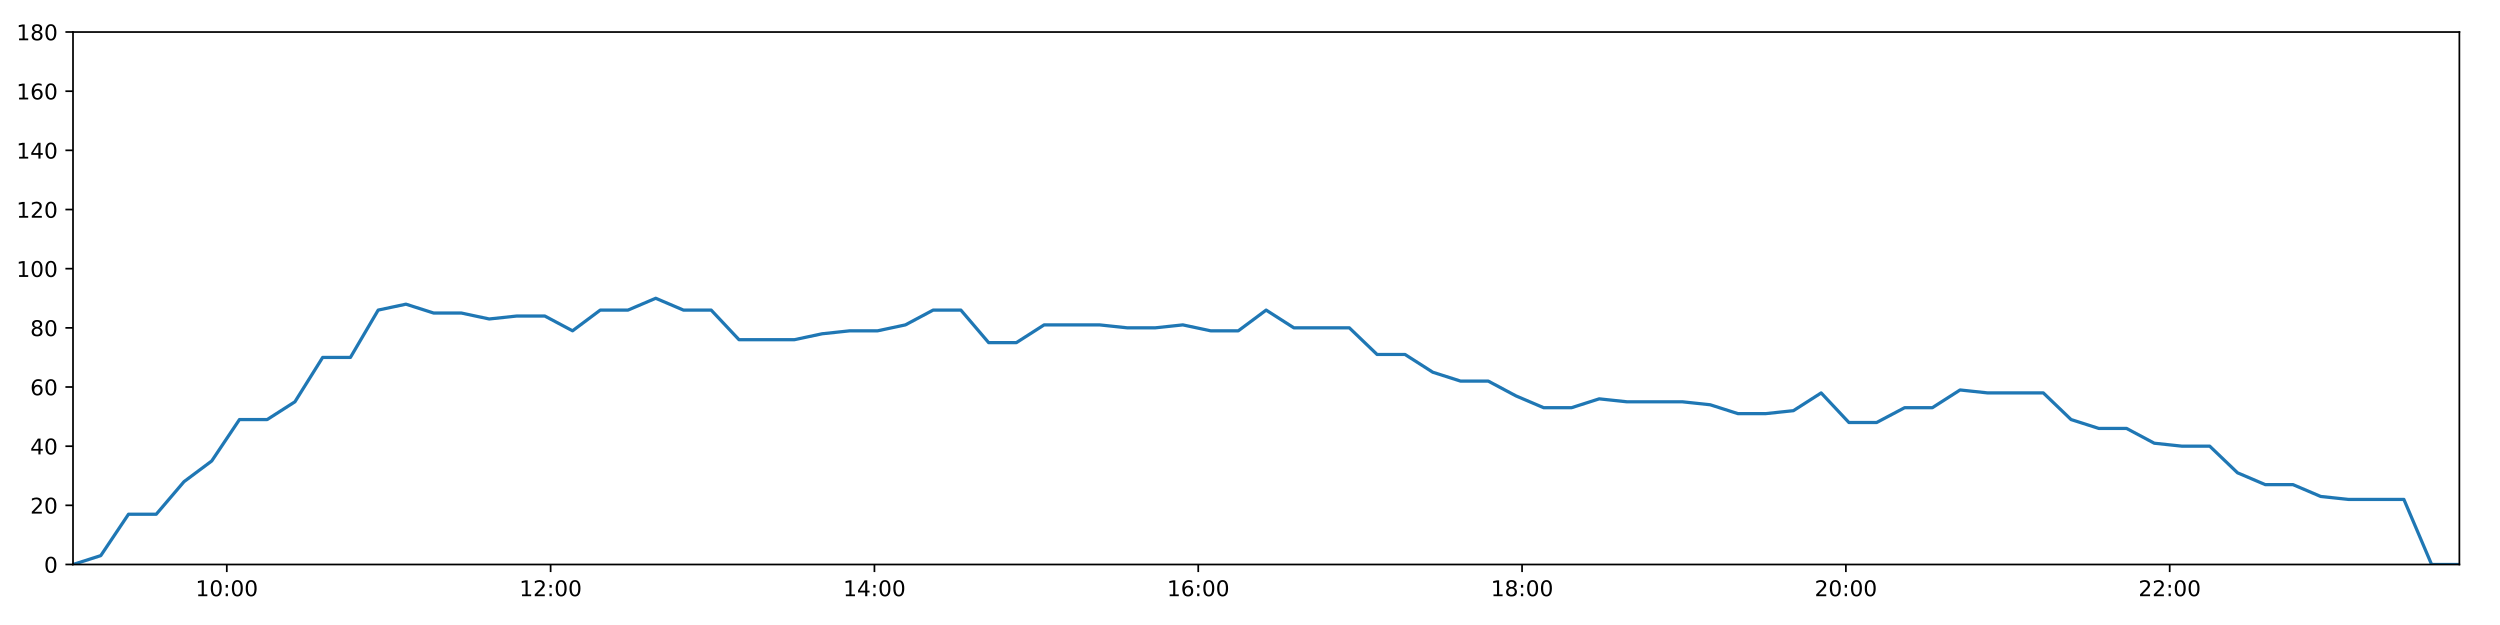
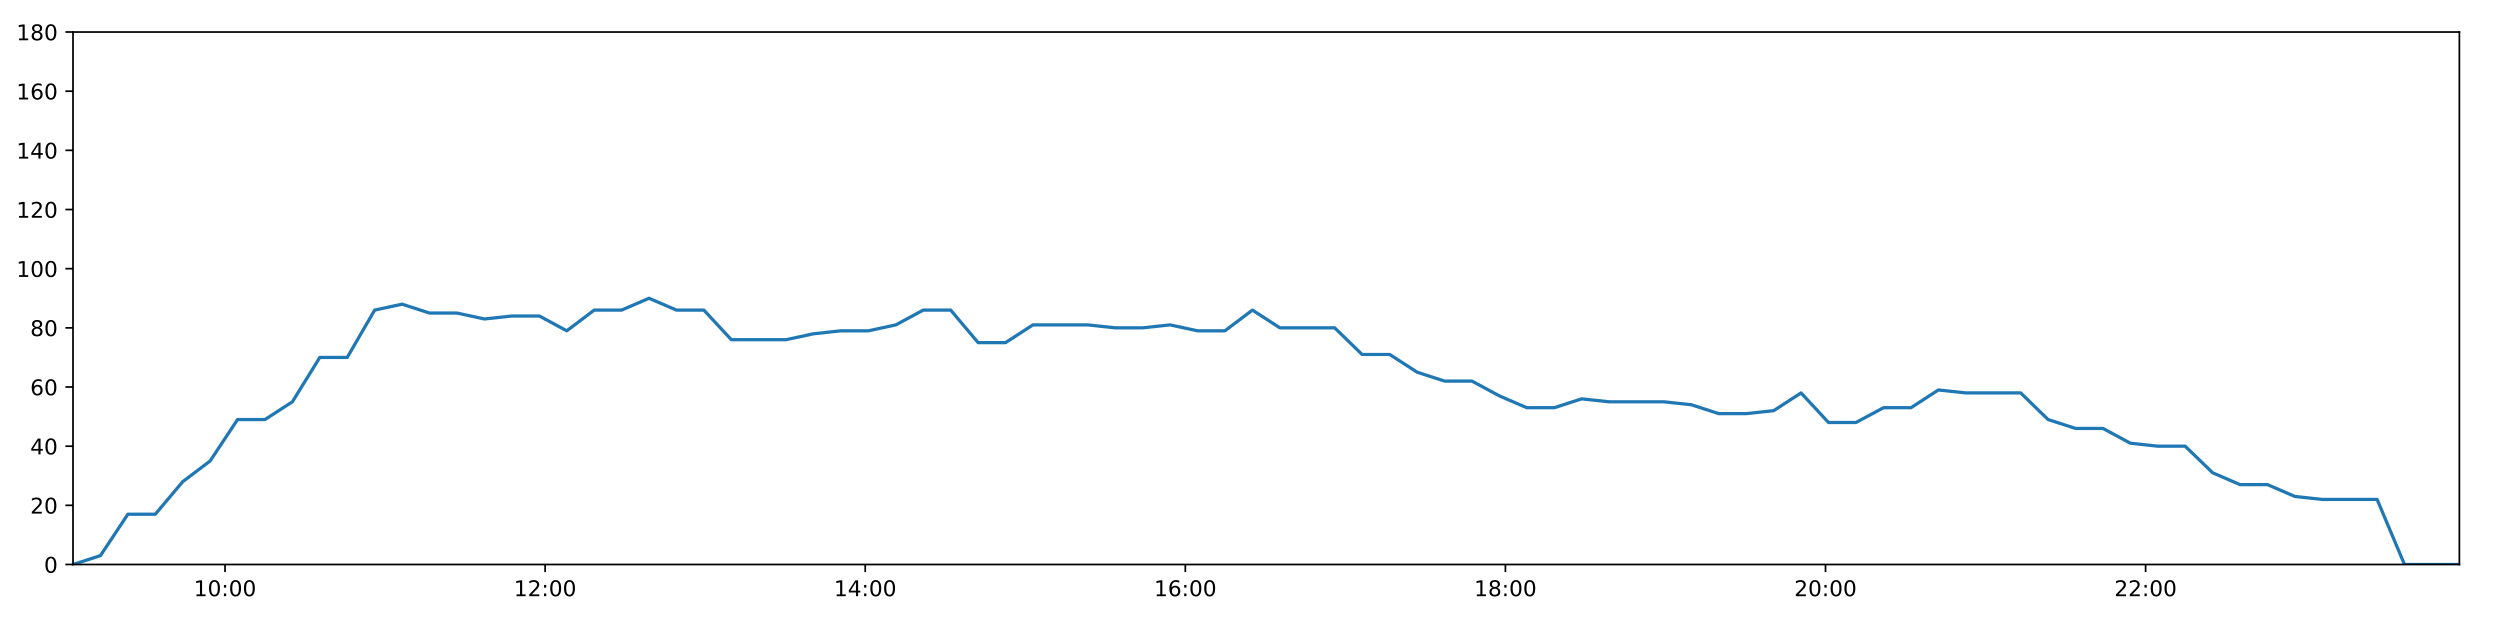
<svg xmlns="http://www.w3.org/2000/svg" xmlns:xlink="http://www.w3.org/1999/xlink" height="288pt" version="1.1" viewBox="0 0 1152 288" width="1152pt">
  <defs>
    <style type="text/css">
*{stroke-linecap:butt;stroke-linejoin:round;}
  </style>
  </defs>
  <g id="figure_1">
    <g id="patch_1">
      <path d="M 0 288  L 1152 288  L 1152 0  L 0 0  z " style="fill:#ffffff;" />
    </g>
    <g id="axes_1">
      <g id="patch_2">
        <path d="M 33.64 260.12  L 1133.28 260.12  L 1133.28 14.76  L 33.64 14.76  z " style="fill:#ffffff;" />
      </g>
      <g id="matplotlib.axis_1">
        <g id="xtick_1">
          <g id="line2d_1">
            <defs>
-               <path d="M 0 0  L 0 3.5  " id="meff63138c4" style="stroke:#000000;stroke-width:0.8;" />
-             </defs>
-             <g>
-               <use style="stroke:#000000;stroke-width:0.8;" x="104.51" xlink:href="#meff63138c4" y="260.12" />
+               <path d="M 0 0  L 0 3.5  " id="m0e9a78c9f7" style="stroke:#000000;stroke-width:0.8;" />
+             </defs>
+             <g>
+               <use style="stroke:#000000;stroke-width:0.8;" x="103.695" xlink:href="#m0e9a78c9f7" y="260.12" />
            </g>
          </g>
          <g id="text_1">
            <defs>
              <path d="M 12.406 8.297  L 28.516 8.297  L 28.516 63.922  L 10.984 60.406  L 10.984 69.391  L 28.422 72.906  L 38.281 72.906  L 38.281 8.297  L 54.391 8.297  L 54.391 0  L 12.406 0  z " id="DejaVuSans-49" />
              <path d="M 31.781 66.406  Q 24.172 66.406 20.328 58.906  Q 16.5 51.422 16.5 36.375  Q 16.5 21.391 20.328 13.891  Q 24.172 6.391 31.781 6.391  Q 39.453 6.391 43.281 13.891  Q 47.125 21.391 47.125 36.375  Q 47.125 51.422 43.281 58.906  Q 39.453 66.406 31.781 66.406  z M 31.781 74.219  Q 44.047 74.219 50.516 64.516  Q 56.984 54.828 56.984 36.375  Q 56.984 17.969 50.516 8.266  Q 44.047 -1.422 31.781 -1.422  Q 19.531 -1.422 13.062 8.266  Q 6.594 17.969 6.594 36.375  Q 6.594 54.828 13.062 64.516  Q 19.531 74.219 31.781 74.219  z " id="DejaVuSans-48" />
              <path d="M 11.719 12.406  L 22.016 12.406  L 22.016 0  L 11.719 0  z M 11.719 51.703  L 22.016 51.703  L 22.016 39.312  L 11.719 39.312  z " id="DejaVuSans-58" />
            </defs>
-             <g transform="translate(90.10034 274.7184)scale(0.1 -0.1)">
+             <g transform="translate(89.2861 274.7184)scale(0.1 -0.1)">
              <use xlink:href="#DejaVuSans-49" />
              <use x="63.623" xlink:href="#DejaVuSans-48" />
              <use x="127.246" xlink:href="#DejaVuSans-58" />
              <use x="160.938" xlink:href="#DejaVuSans-48" />
              <use x="224.561" xlink:href="#DejaVuSans-48" />
            </g>
          </g>
        </g>
        <g id="xtick_2">
          <g id="line2d_2">
            <g>
-               <use style="stroke:#000000;stroke-width:0.8;" x="253.724" xlink:href="#meff63138c4" y="260.12" />
+               <use style="stroke:#000000;stroke-width:0.8;" x="251.196" xlink:href="#m0e9a78c9f7" y="260.12" />
            </g>
          </g>
          <g id="text_2">
            <defs>
              <path d="M 19.188 8.297  L 53.609 8.297  L 53.609 0  L 7.328 0  L 7.328 8.297  Q 12.938 14.109 22.625 23.891  Q 32.328 33.688 34.812 36.531  Q 39.547 41.844 41.422 45.531  Q 43.312 49.219 43.312 52.781  Q 43.312 58.594 39.234 62.25  Q 35.156 65.922 28.609 65.922  Q 23.969 65.922 18.812 64.312  Q 13.672 62.703 7.812 59.422  L 7.812 69.391  Q 13.766 71.781 18.938 73  Q 24.125 74.219 28.422 74.219  Q 39.75 74.219 46.484 68.547  Q 53.219 62.891 53.219 53.422  Q 53.219 48.922 51.531 44.891  Q 49.859 40.875 45.406 35.406  Q 44.188 33.984 37.641 27.219  Q 31.109 20.453 19.188 8.297  z " id="DejaVuSans-50" />
            </defs>
-             <g transform="translate(239.315 274.7184)scale(0.1 -0.1)">
+             <g transform="translate(236.7864 274.7184)scale(0.1 -0.1)">
              <use xlink:href="#DejaVuSans-49" />
              <use x="63.623" xlink:href="#DejaVuSans-50" />
              <use x="127.246" xlink:href="#DejaVuSans-58" />
              <use x="160.938" xlink:href="#DejaVuSans-48" />
              <use x="224.561" xlink:href="#DejaVuSans-48" />
            </g>
          </g>
        </g>
        <g id="xtick_3">
          <g id="line2d_3">
            <g>
-               <use style="stroke:#000000;stroke-width:0.8;" x="402.939" xlink:href="#meff63138c4" y="260.12" />
+               <use style="stroke:#000000;stroke-width:0.8;" x="398.696" xlink:href="#m0e9a78c9f7" y="260.12" />
            </g>
          </g>
          <g id="text_3">
            <defs>
              <path d="M 37.797 64.312  L 12.891 25.391  L 37.797 25.391  z M 35.203 72.906  L 47.609 72.906  L 47.609 25.391  L 58.016 25.391  L 58.016 17.188  L 47.609 17.188  L 47.609 0  L 37.797 0  L 37.797 17.188  L 4.891 17.188  L 4.891 26.703  z " id="DejaVuSans-52" />
            </defs>
-             <g transform="translate(388.5296 274.7184)scale(0.1 -0.1)">
+             <g transform="translate(384.2866 274.7184)scale(0.1 -0.1)">
              <use xlink:href="#DejaVuSans-49" />
              <use x="63.623" xlink:href="#DejaVuSans-52" />
              <use x="127.246" xlink:href="#DejaVuSans-58" />
              <use x="160.938" xlink:href="#DejaVuSans-48" />
              <use x="224.561" xlink:href="#DejaVuSans-48" />
            </g>
          </g>
        </g>
        <g id="xtick_4">
          <g id="line2d_4">
            <g>
-               <use style="stroke:#000000;stroke-width:0.8;" x="552.154" xlink:href="#meff63138c4" y="260.12" />
+               <use style="stroke:#000000;stroke-width:0.8;" x="546.196" xlink:href="#m0e9a78c9f7" y="260.12" />
            </g>
          </g>
          <g id="text_4">
            <defs>
              <path d="M 33.016 40.375  Q 26.375 40.375 22.484 35.828  Q 18.609 31.297 18.609 23.391  Q 18.609 15.531 22.484 10.953  Q 26.375 6.391 33.016 6.391  Q 39.656 6.391 43.531 10.953  Q 47.406 15.531 47.406 23.391  Q 47.406 31.297 43.531 35.828  Q 39.656 40.375 33.016 40.375  z M 52.594 71.297  L 52.594 62.312  Q 48.875 64.062 45.094 64.984  Q 41.312 65.922 37.594 65.922  Q 27.828 65.922 22.672 59.328  Q 17.531 52.734 16.797 39.406  Q 19.672 43.656 24.016 45.922  Q 28.375 48.188 33.594 48.188  Q 44.578 48.188 50.953 41.516  Q 57.328 34.859 57.328 23.391  Q 57.328 12.156 50.688 5.359  Q 44.047 -1.422 33.016 -1.422  Q 20.359 -1.422 13.672 8.266  Q 6.984 17.969 6.984 36.375  Q 6.984 53.656 15.188 63.938  Q 23.391 74.219 37.203 74.219  Q 40.922 74.219 44.703 73.484  Q 48.484 72.75 52.594 71.297  z " id="DejaVuSans-54" />
            </defs>
-             <g transform="translate(537.7443 274.7184)scale(0.1 -0.1)">
+             <g transform="translate(531.7869 274.7184)scale(0.1 -0.1)">
              <use xlink:href="#DejaVuSans-49" />
              <use x="63.623" xlink:href="#DejaVuSans-54" />
              <use x="127.246" xlink:href="#DejaVuSans-58" />
              <use x="160.938" xlink:href="#DejaVuSans-48" />
              <use x="224.561" xlink:href="#DejaVuSans-48" />
            </g>
          </g>
        </g>
        <g id="xtick_5">
          <g id="line2d_5">
            <g>
-               <use style="stroke:#000000;stroke-width:0.8;" x="701.368" xlink:href="#meff63138c4" y="260.12" />
+               <use style="stroke:#000000;stroke-width:0.8;" x="693.697" xlink:href="#m0e9a78c9f7" y="260.12" />
            </g>
          </g>
          <g id="text_5">
            <defs>
              <path d="M 31.781 34.625  Q 24.75 34.625 20.719 30.859  Q 16.703 27.094 16.703 20.516  Q 16.703 13.922 20.719 10.156  Q 24.75 6.391 31.781 6.391  Q 38.812 6.391 42.859 10.172  Q 46.922 13.969 46.922 20.516  Q 46.922 27.094 42.891 30.859  Q 38.875 34.625 31.781 34.625  z M 21.922 38.812  Q 15.578 40.375 12.031 44.719  Q 8.5 49.078 8.5 55.328  Q 8.5 64.062 14.719 69.141  Q 20.953 74.219 31.781 74.219  Q 42.672 74.219 48.875 69.141  Q 55.078 64.062 55.078 55.328  Q 55.078 49.078 51.531 44.719  Q 48 40.375 41.703 38.812  Q 48.828 37.156 52.797 32.312  Q 56.781 27.484 56.781 20.516  Q 56.781 9.906 50.312 4.234  Q 43.844 -1.422 31.781 -1.422  Q 19.734 -1.422 13.25 4.234  Q 6.781 9.906 6.781 20.516  Q 6.781 27.484 10.781 32.312  Q 14.797 37.156 21.922 38.812  z M 18.312 54.391  Q 18.312 48.734 21.844 45.562  Q 25.391 42.391 31.781 42.391  Q 38.141 42.391 41.719 45.562  Q 45.312 48.734 45.312 54.391  Q 45.312 60.062 41.719 63.234  Q 38.141 66.406 31.781 66.406  Q 25.391 66.406 21.844 63.234  Q 18.312 60.062 18.312 54.391  z " id="DejaVuSans-56" />
            </defs>
-             <g transform="translate(686.9589 274.7184)scale(0.1 -0.1)">
+             <g transform="translate(679.2871 274.7184)scale(0.1 -0.1)">
              <use xlink:href="#DejaVuSans-49" />
              <use x="63.623" xlink:href="#DejaVuSans-56" />
              <use x="127.246" xlink:href="#DejaVuSans-58" />
              <use x="160.938" xlink:href="#DejaVuSans-48" />
              <use x="224.561" xlink:href="#DejaVuSans-48" />
            </g>
          </g>
        </g>
        <g id="xtick_6">
          <g id="line2d_6">
            <g>
-               <use style="stroke:#000000;stroke-width:0.8;" x="850.583" xlink:href="#meff63138c4" y="260.12" />
+               <use style="stroke:#000000;stroke-width:0.8;" x="841.197" xlink:href="#m0e9a78c9f7" y="260.12" />
            </g>
          </g>
          <g id="text_6">
-             <g transform="translate(836.1735 274.7184)scale(0.1 -0.1)">
+             <g transform="translate(826.7874 274.7184)scale(0.1 -0.1)">
              <use xlink:href="#DejaVuSans-50" />
              <use x="63.623" xlink:href="#DejaVuSans-48" />
              <use x="127.246" xlink:href="#DejaVuSans-58" />
              <use x="160.938" xlink:href="#DejaVuSans-48" />
              <use x="224.561" xlink:href="#DejaVuSans-48" />
            </g>
          </g>
        </g>
        <g id="xtick_7">
          <g id="line2d_7">
            <g>
-               <use style="stroke:#000000;stroke-width:0.8;" x="999.798" xlink:href="#meff63138c4" y="260.12" />
+               <use style="stroke:#000000;stroke-width:0.8;" x="988.697" xlink:href="#m0e9a78c9f7" y="260.12" />
            </g>
          </g>
          <g id="text_7">
-             <g transform="translate(985.3882 274.7184)scale(0.1 -0.1)">
+             <g transform="translate(974.2877 274.7184)scale(0.1 -0.1)">
              <use xlink:href="#DejaVuSans-50" />
              <use x="63.623" xlink:href="#DejaVuSans-50" />
              <use x="127.246" xlink:href="#DejaVuSans-58" />
              <use x="160.938" xlink:href="#DejaVuSans-48" />
              <use x="224.561" xlink:href="#DejaVuSans-48" />
            </g>
          </g>
        </g>
      </g>
      <g id="matplotlib.axis_2">
        <g id="ytick_1">
          <g id="line2d_8">
            <defs>
-               <path d="M 0 0  L -3.5 0  " id="m923c4cf06c" style="stroke:#000000;stroke-width:0.8;" />
-             </defs>
-             <g>
-               <use style="stroke:#000000;stroke-width:0.8;" x="33.64" xlink:href="#m923c4cf06c" y="260.12" />
+               <path d="M 0 0  L -3.5 0  " id="m7656220b04" style="stroke:#000000;stroke-width:0.8;" />
+             </defs>
+             <g>
+               <use style="stroke:#000000;stroke-width:0.8;" x="33.64" xlink:href="#m7656220b04" y="260.12" />
            </g>
          </g>
          <g id="text_8">
            <g transform="translate(20.2775 263.9192)scale(0.1 -0.1)">
              <use xlink:href="#DejaVuSans-48" />
            </g>
          </g>
        </g>
        <g id="ytick_2">
          <g id="line2d_9">
            <g>
-               <use style="stroke:#000000;stroke-width:0.8;" x="33.64" xlink:href="#m923c4cf06c" y="232.858" />
+               <use style="stroke:#000000;stroke-width:0.8;" x="33.64" xlink:href="#m7656220b04" y="232.858" />
            </g>
          </g>
          <g id="text_9">
            <g transform="translate(13.915 236.657)scale(0.1 -0.1)">
              <use xlink:href="#DejaVuSans-50" />
              <use x="63.623" xlink:href="#DejaVuSans-48" />
            </g>
          </g>
        </g>
        <g id="ytick_3">
          <g id="line2d_10">
            <g>
-               <use style="stroke:#000000;stroke-width:0.8;" x="33.64" xlink:href="#m923c4cf06c" y="205.596" />
+               <use style="stroke:#000000;stroke-width:0.8;" x="33.64" xlink:href="#m7656220b04" y="205.596" />
            </g>
          </g>
          <g id="text_10">
            <g transform="translate(13.915 209.3948)scale(0.1 -0.1)">
              <use xlink:href="#DejaVuSans-52" />
              <use x="63.623" xlink:href="#DejaVuSans-48" />
            </g>
          </g>
        </g>
        <g id="ytick_4">
          <g id="line2d_11">
            <g>
-               <use style="stroke:#000000;stroke-width:0.8;" x="33.64" xlink:href="#m923c4cf06c" y="178.333" />
+               <use style="stroke:#000000;stroke-width:0.8;" x="33.64" xlink:href="#m7656220b04" y="178.333" />
            </g>
          </g>
          <g id="text_11">
            <g transform="translate(13.915 182.1326)scale(0.1 -0.1)">
              <use xlink:href="#DejaVuSans-54" />
              <use x="63.623" xlink:href="#DejaVuSans-48" />
            </g>
          </g>
        </g>
        <g id="ytick_5">
          <g id="line2d_12">
            <g>
-               <use style="stroke:#000000;stroke-width:0.8;" x="33.64" xlink:href="#m923c4cf06c" y="151.071" />
+               <use style="stroke:#000000;stroke-width:0.8;" x="33.64" xlink:href="#m7656220b04" y="151.071" />
            </g>
          </g>
          <g id="text_12">
            <g transform="translate(13.915 154.8703)scale(0.1 -0.1)">
              <use xlink:href="#DejaVuSans-56" />
              <use x="63.623" xlink:href="#DejaVuSans-48" />
            </g>
          </g>
        </g>
        <g id="ytick_6">
          <g id="line2d_13">
            <g>
-               <use style="stroke:#000000;stroke-width:0.8;" x="33.64" xlink:href="#m923c4cf06c" y="123.809" />
+               <use style="stroke:#000000;stroke-width:0.8;" x="33.64" xlink:href="#m7656220b04" y="123.809" />
            </g>
          </g>
          <g id="text_13">
            <g transform="translate(7.5525 127.6081)scale(0.1 -0.1)">
              <use xlink:href="#DejaVuSans-49" />
              <use x="63.623" xlink:href="#DejaVuSans-48" />
              <use x="127.246" xlink:href="#DejaVuSans-48" />
            </g>
          </g>
        </g>
        <g id="ytick_7">
          <g id="line2d_14">
            <g>
-               <use style="stroke:#000000;stroke-width:0.8;" x="33.64" xlink:href="#m923c4cf06c" y="96.547" />
+               <use style="stroke:#000000;stroke-width:0.8;" x="33.64" xlink:href="#m7656220b04" y="96.547" />
            </g>
          </g>
          <g id="text_14">
            <g transform="translate(7.5525 100.3459)scale(0.1 -0.1)">
              <use xlink:href="#DejaVuSans-49" />
              <use x="63.623" xlink:href="#DejaVuSans-50" />
              <use x="127.246" xlink:href="#DejaVuSans-48" />
            </g>
          </g>
        </g>
        <g id="ytick_8">
          <g id="line2d_15">
            <g>
-               <use style="stroke:#000000;stroke-width:0.8;" x="33.64" xlink:href="#m923c4cf06c" y="69.284" />
+               <use style="stroke:#000000;stroke-width:0.8;" x="33.64" xlink:href="#m7656220b04" y="69.284" />
            </g>
          </g>
          <g id="text_15">
            <g transform="translate(7.5525 73.08366)scale(0.1 -0.1)">
              <use xlink:href="#DejaVuSans-49" />
              <use x="63.623" xlink:href="#DejaVuSans-52" />
              <use x="127.246" xlink:href="#DejaVuSans-48" />
            </g>
          </g>
        </g>
        <g id="ytick_9">
          <g id="line2d_16">
            <g>
-               <use style="stroke:#000000;stroke-width:0.8;" x="33.64" xlink:href="#m923c4cf06c" y="42.022" />
+               <use style="stroke:#000000;stroke-width:0.8;" x="33.64" xlink:href="#m7656220b04" y="42.022" />
            </g>
          </g>
          <g id="text_16">
            <g transform="translate(7.5525 45.82144)scale(0.1 -0.1)">
              <use xlink:href="#DejaVuSans-49" />
              <use x="63.623" xlink:href="#DejaVuSans-54" />
              <use x="127.246" xlink:href="#DejaVuSans-48" />
            </g>
          </g>
        </g>
        <g id="ytick_10">
          <g id="line2d_17">
            <g>
-               <use style="stroke:#000000;stroke-width:0.8;" x="33.64" xlink:href="#m923c4cf06c" y="14.76" />
+               <use style="stroke:#000000;stroke-width:0.8;" x="33.64" xlink:href="#m7656220b04" y="14.76" />
            </g>
          </g>
          <g id="text_17">
            <g transform="translate(7.5525 18.55922)scale(0.1 -0.1)">
              <use xlink:href="#DejaVuSans-49" />
              <use x="63.623" xlink:href="#DejaVuSans-56" />
              <use x="127.246" xlink:href="#DejaVuSans-48" />
            </g>
          </g>
        </g>
      </g>
      <g id="line2d_18">
-         <path clip-path="url(#p7508c0f0be)" d="M 33.64 260.12  L 46.435 256.031  L 59.222 236.947  L 72.006 236.947  L 84.786 221.953  L 97.564 212.411  L 110.343 193.328  L 123.12 193.328  L 135.899 185.149  L 148.682 164.702  L 161.475 164.702  L 174.268 142.892  L 187.05 140.166  L 199.859 144.256  L 212.64 144.256  L 225.421 146.982  L 238.196 145.619  L 251.022 145.619  L 263.82 152.434  L 276.599 142.892  L 289.378 142.892  L 302.156 137.44  L 314.934 142.892  L 327.714 142.892  L 340.521 156.524  L 353.304 156.524  L 366.09 156.524  L 378.872 153.797  L 391.649 152.434  L 404.43 152.434  L 417.21 149.708  L 429.989 142.892  L 442.77 142.892  L 455.567 157.887  L 468.347 157.887  L 481.123 149.708  L 493.903 149.708  L 506.685 149.708  L 519.483 151.071  L 532.263 151.071  L 545.051 149.708  L 557.834 152.434  L 570.617 152.434  L 583.435 142.892  L 596.219 151.071  L 608.999 151.071  L 621.777 151.071  L 634.555 163.339  L 647.439 163.339  L 660.218 171.518  L 672.996 175.607  L 685.772 175.607  L 698.548 182.423  L 711.331 187.875  L 724.137 187.875  L 736.916 183.786  L 749.693 185.149  L 762.481 185.149  L 775.265 185.149  L 788.049 186.512  L 800.828 190.601  L 813.616 190.601  L 826.404 189.238  L 839.186 181.06  L 851.981 194.691  L 864.755 194.691  L 877.635 187.875  L 890.417 187.875  L 903.202 179.696  L 915.982 181.06  L 928.79 181.06  L 941.57 181.06  L 954.342 193.328  L 967.12 197.417  L 979.901 197.417  L 992.681 204.232  L 1005.459 205.596  L 1018.239 205.596  L 1031.045 217.864  L 1043.824 223.316  L 1056.599 223.316  L 1069.373 228.768  L 1082.15 230.132  L 1094.926 230.132  L 1107.707 230.132  L 1120.483 260.12  L 1133.28 260.12  " style="fill:none;stroke:#1f77b4;stroke-linecap:square;stroke-width:1.5;" />
+         <path clip-path="url(#p72db52bdc3)" d="M 33.64 260.12  L 46.288 256.031  L 58.928 236.947  L 71.565 236.947  L 84.199 221.953  L 96.83 212.411  L 109.461 193.328  L 122.092 193.328  L 134.724 185.149  L 147.361 164.702  L 160.006 164.702  L 172.653 142.892  L 185.287 140.166  L 197.949 144.256  L 210.584 144.256  L 223.217 146.982  L 235.846 145.619  L 248.525 145.619  L 261.175 152.434  L 273.808 142.892  L 286.44 142.892  L 299.071 137.44  L 311.702 142.892  L 324.336 142.892  L 336.995 156.524  L 349.632 156.524  L 362.27 156.524  L 374.905 153.797  L 387.536 152.434  L 400.17 152.434  L 412.803 149.708  L 425.435 142.892  L 438.07 142.892  L 450.719 157.887  L 463.353 157.887  L 475.982 149.708  L 488.615 149.708  L 501.25 149.708  L 513.901 151.071  L 526.534 151.071  L 539.175 149.708  L 551.811 152.434  L 564.447 152.434  L 577.118 142.892  L 589.755 151.071  L 602.389 151.071  L 615.02 151.071  L 627.651 163.339  L 640.386 163.339  L 653.019 171.518  L 665.651 175.607  L 678.28 175.607  L 690.909 182.423  L 703.545 187.875  L 716.204 187.875  L 728.836 183.786  L 741.466 185.149  L 754.107 185.149  L 766.744 185.149  L 779.382 186.512  L 792.014 190.601  L 804.654 190.601  L 817.295 189.238  L 829.93 181.06  L 842.579 194.691  L 855.206 194.691  L 867.938 187.875  L 880.573 187.875  L 893.211 179.696  L 905.844 181.06  L 918.505 181.06  L 931.138 181.06  L 943.764 193.328  L 956.395 197.417  L 969.029 197.417  L 981.662 204.232  L 994.293 205.596  L 1006.926 205.596  L 1019.586 217.864  L 1032.218 223.316  L 1044.846 223.316  L 1057.474 228.768  L 1070.104 230.132  L 1082.733 230.132  L 1095.367 230.132  L 1107.996 260.12  L 1120.646 260.12  L 1133.28 260.12  " style="fill:none;stroke:#1f77b4;stroke-linecap:square;stroke-width:1.5;" />
      </g>
      <g id="patch_3">
        <path d="M 33.64 260.12  L 33.64 14.76  " style="fill:none;stroke:#000000;stroke-linecap:square;stroke-linejoin:miter;stroke-width:0.8;" />
      </g>
      <g id="patch_4">
        <path d="M 1133.28 260.12  L 1133.28 14.76  " style="fill:none;stroke:#000000;stroke-linecap:square;stroke-linejoin:miter;stroke-width:0.8;" />
      </g>
      <g id="patch_5">
        <path d="M 33.64 260.12  L 1133.28 260.12  " style="fill:none;stroke:#000000;stroke-linecap:square;stroke-linejoin:miter;stroke-width:0.8;" />
      </g>
      <g id="patch_6">
        <path d="M 33.64 14.76  L 1133.28 14.76  " style="fill:none;stroke:#000000;stroke-linecap:square;stroke-linejoin:miter;stroke-width:0.8;" />
      </g>
    </g>
  </g>
  <defs>
-     <clipPath id="p7508c0f0be">
+     <clipPath id="p72db52bdc3">
      <rect height="245.36" width="1099.64" x="33.64" y="14.76" />
    </clipPath>
  </defs>
</svg>
